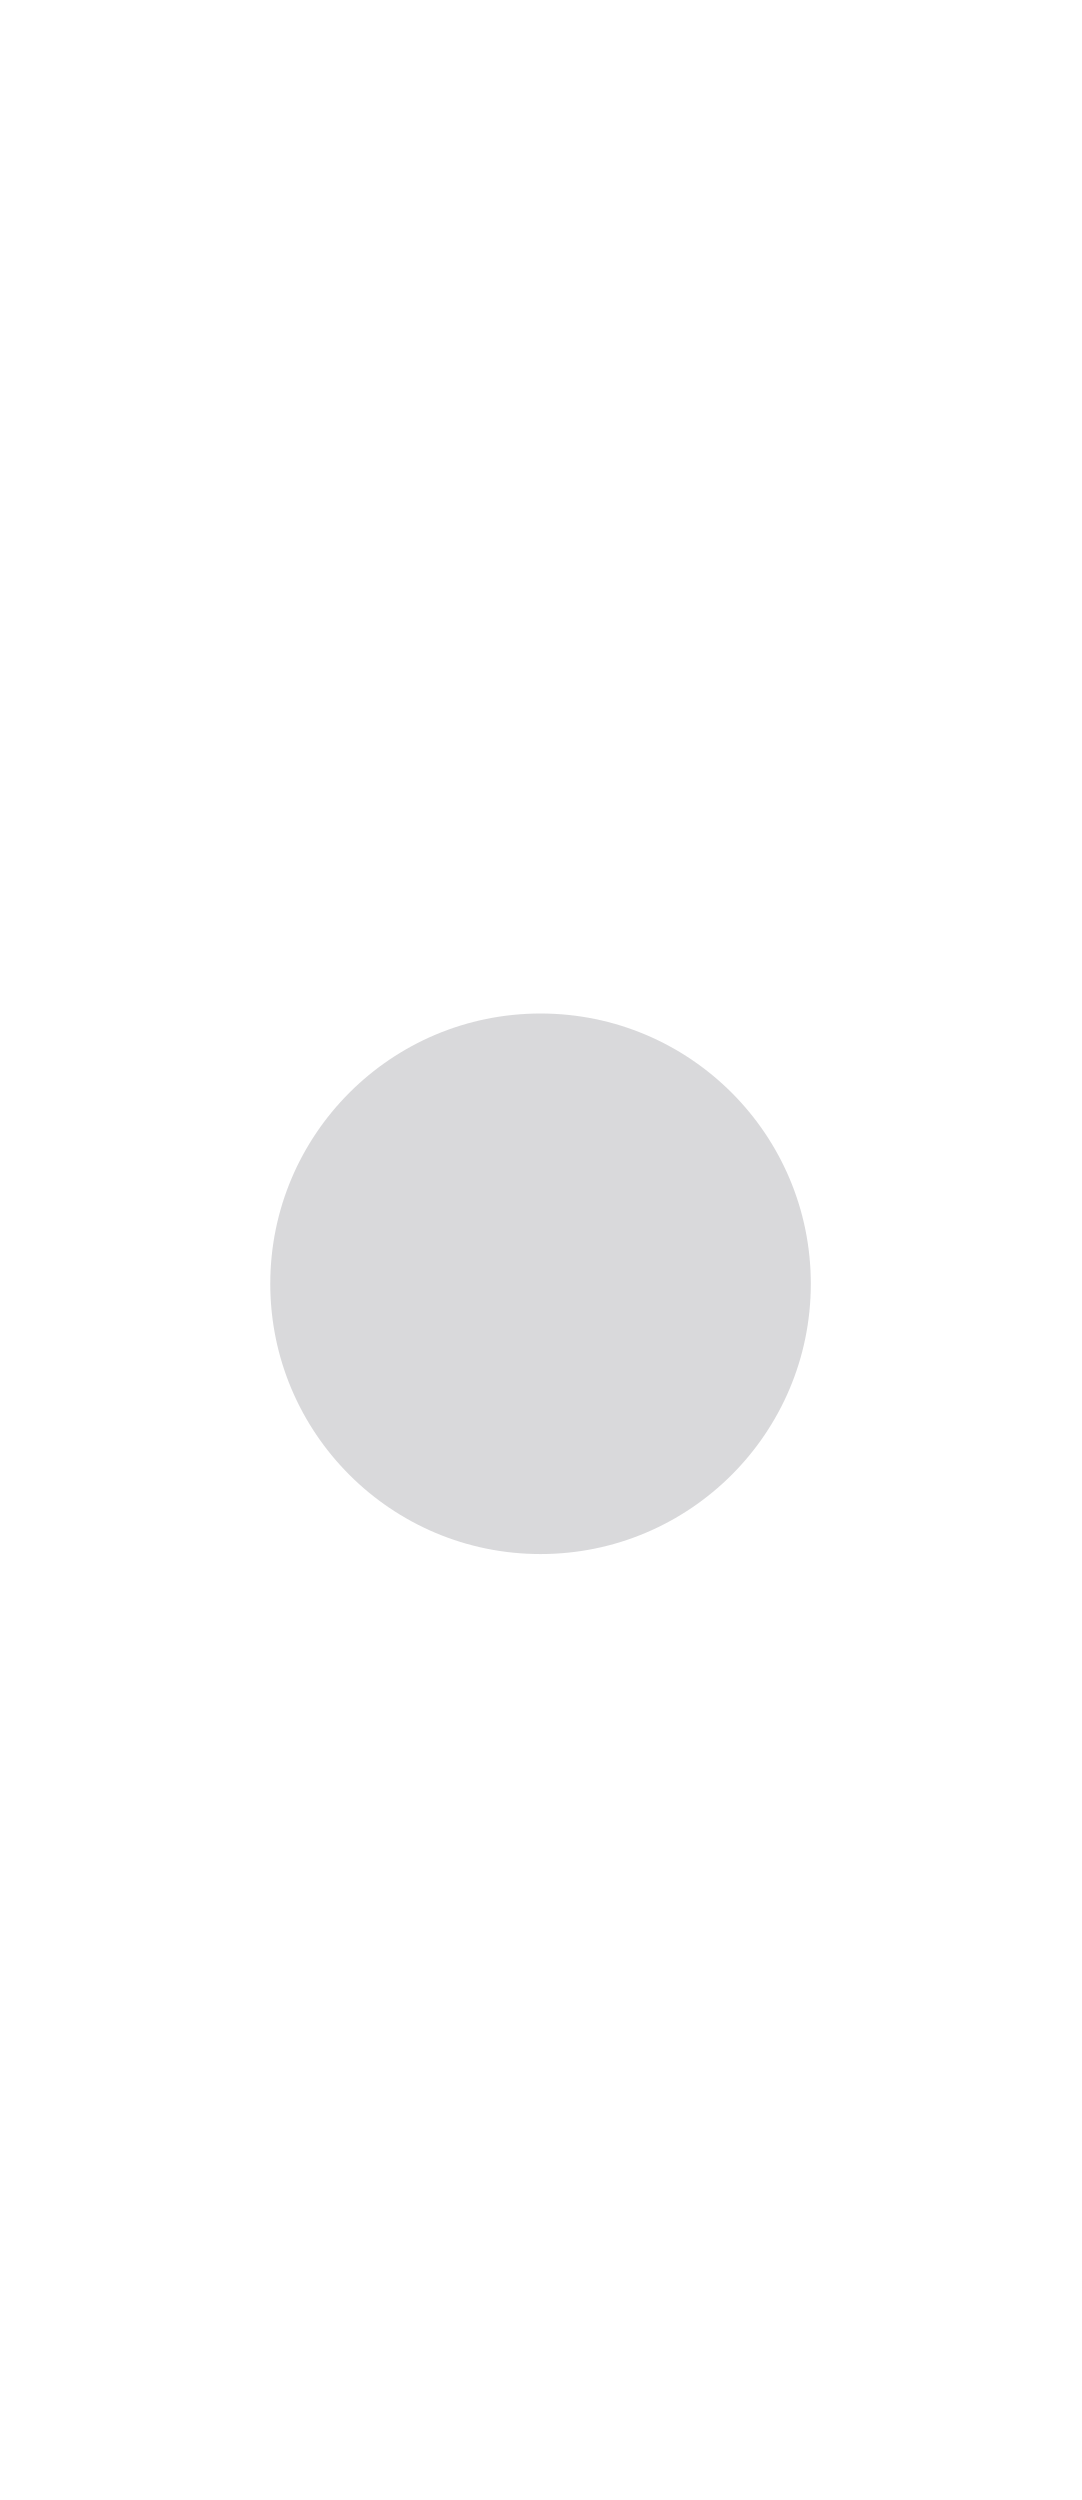
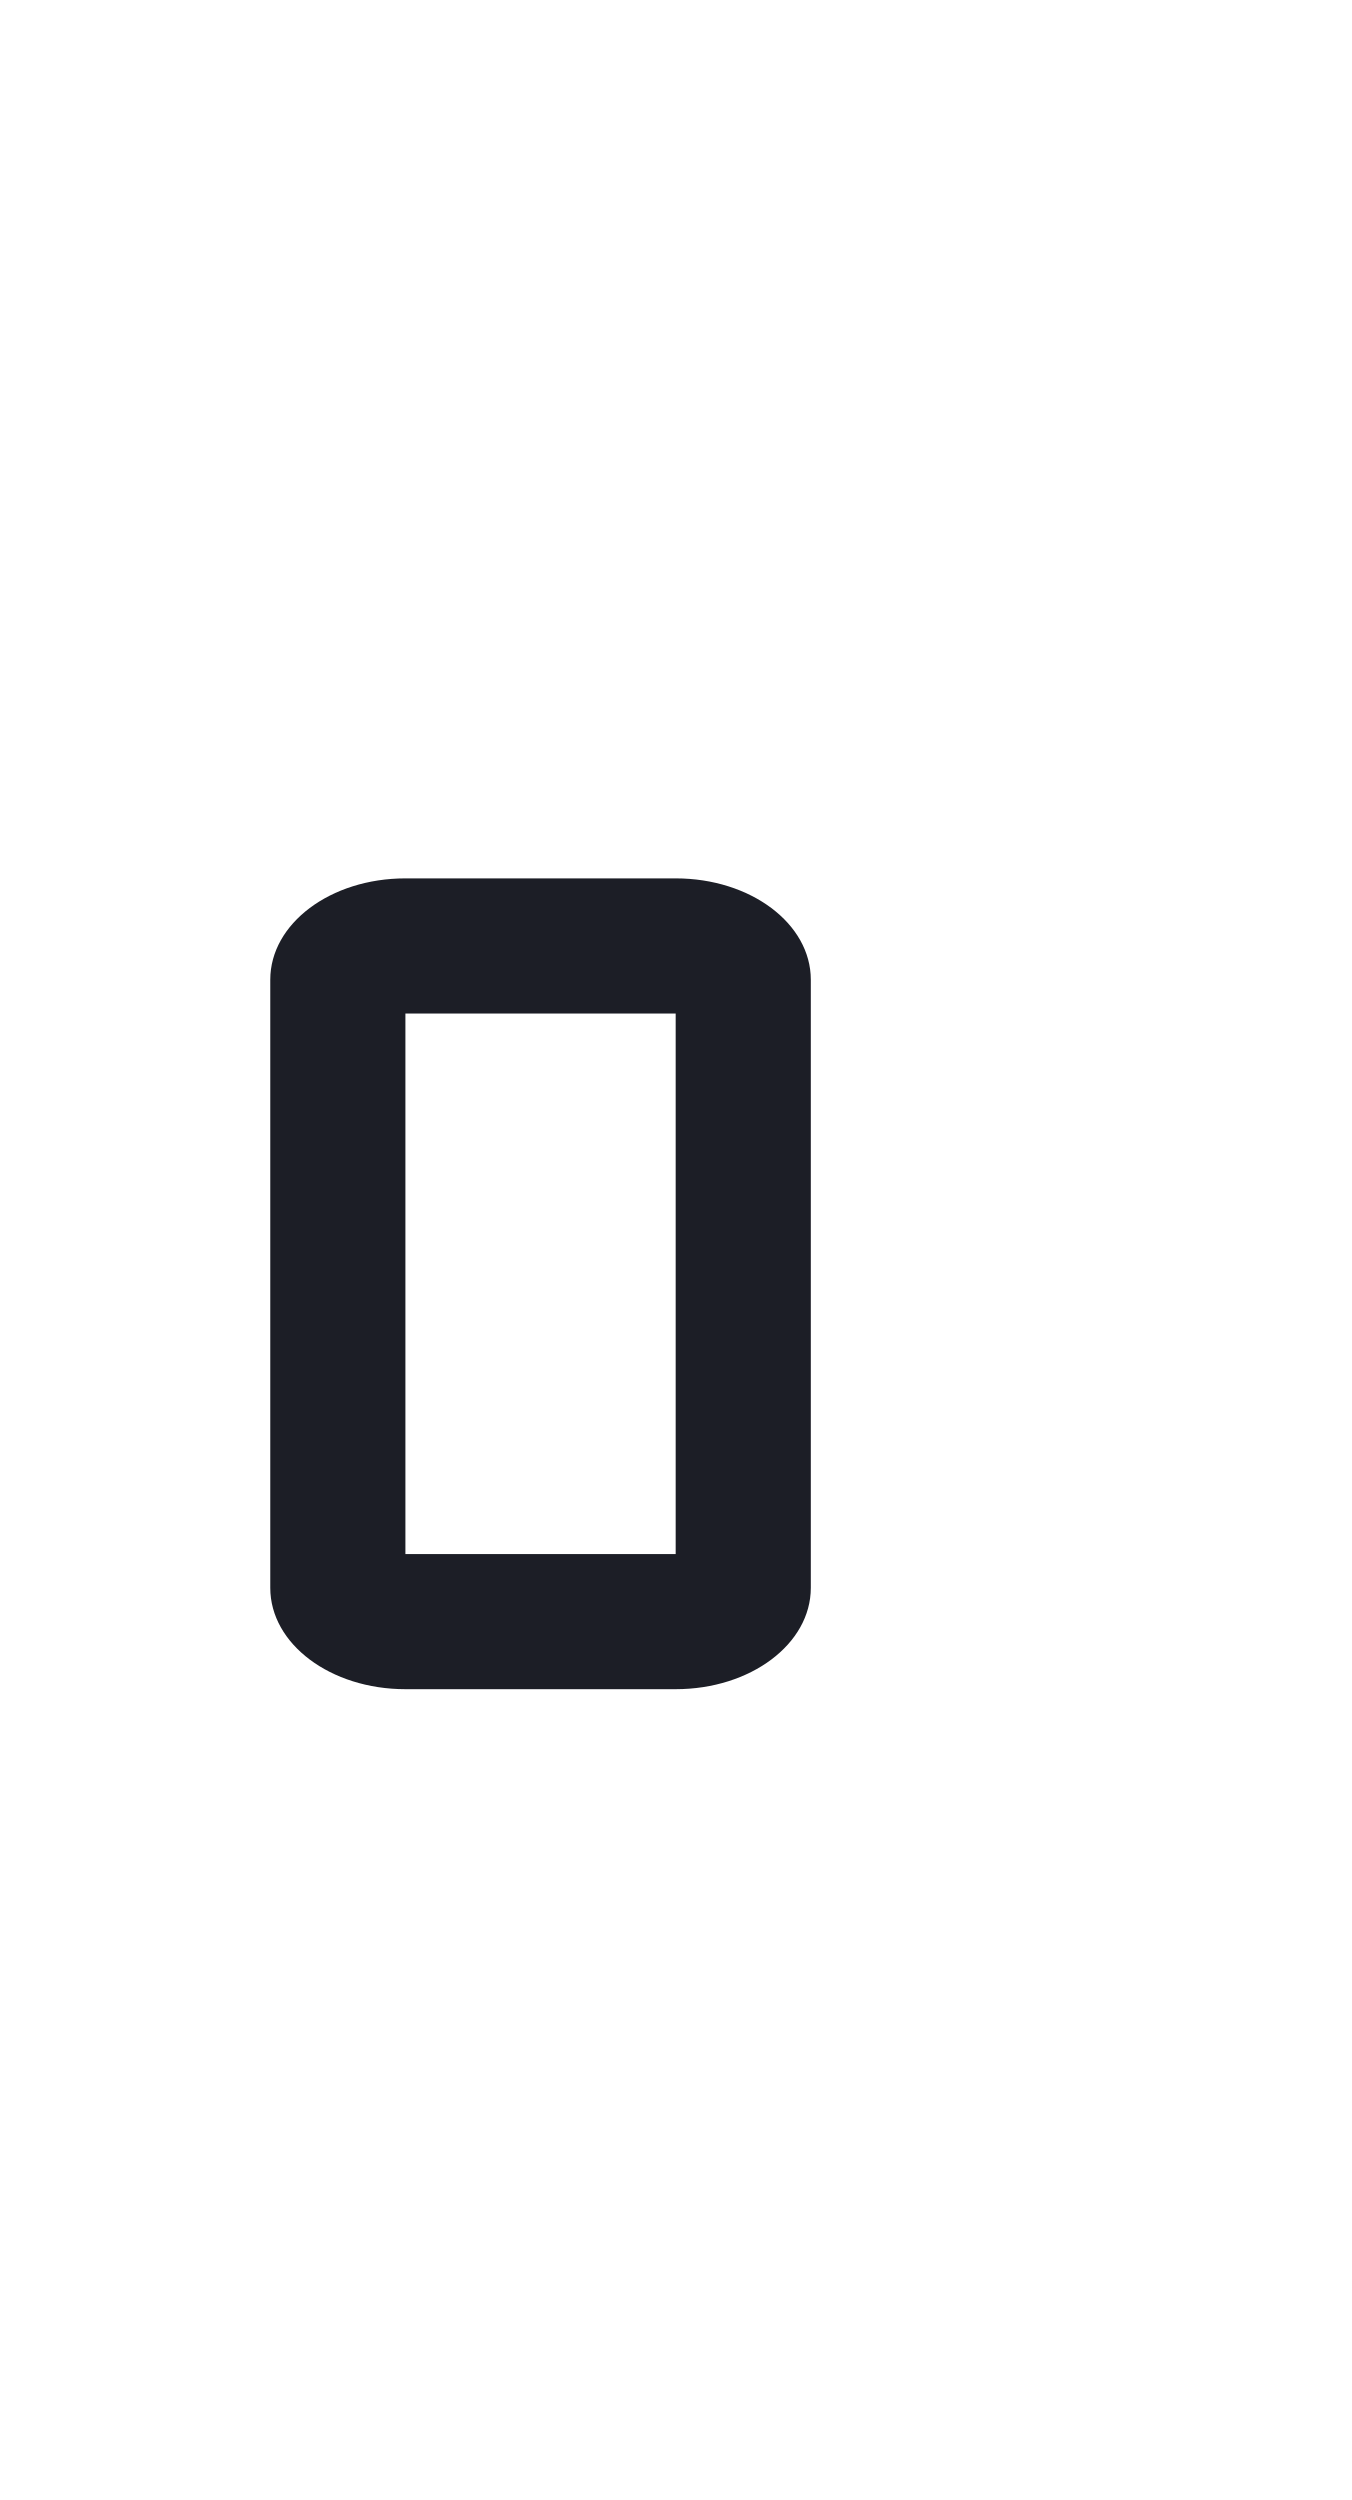
- <svg xmlns="http://www.w3.org/2000/svg" width="16" height="37" viewBox="0 0 16 37" fill="#CACACC" fill-opacity=".7">
-   <circle cx="8" cy="19" r="4" />
+ <svg xmlns="http://www.w3.org/2000/svg" width="20" height="37">
+   <defs>
+     <clipPath>
+       <rect y="1015.36" x="20" height="37" width="20" opacity="0.12" fill="#e95678" color="#1c1e26" />
+     </clipPath>
+     <clipPath>
+       <rect y="1033.36" x="20" height="19" width="10" opacity="0.12" fill="#e95678" color="#1c1e26" />
+     </clipPath>
+   </defs>
+   <g transform="translate(0,-1015.362)">
+     <path d="M 6 13 C 4.892 13 4 13.669 4 14.5 L 4 23.5 C 4 24.331 4.892 25 6 25 L 10 25 C 11.108 25 12 24.331 12 23.5 L 12 14.5 C 12 13.669 11.108 13 10 13 L 6 13 z M 6 15 L 10 15 L 10 23 L 6 23 L 6 15 z " transform="translate(0,1015.362)" fill="#1c1e26" />
+   </g>
</svg>
